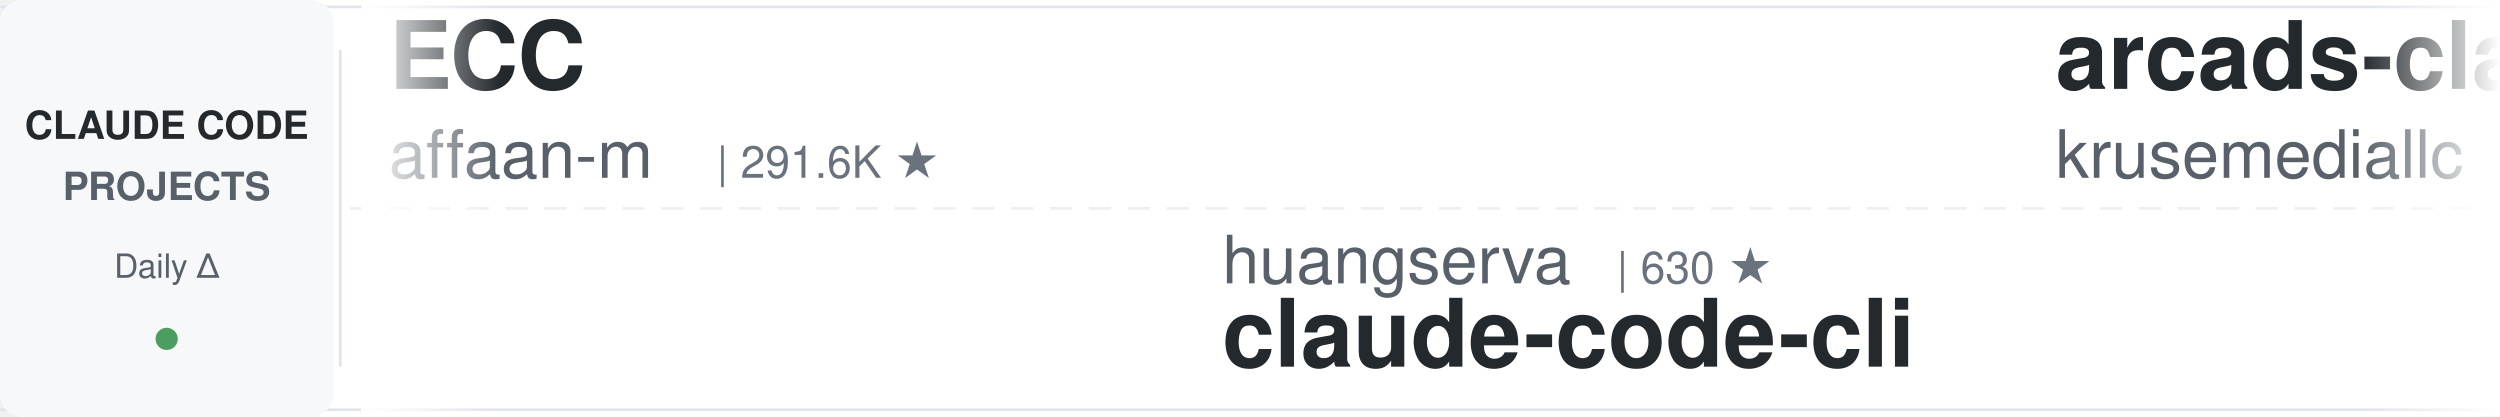
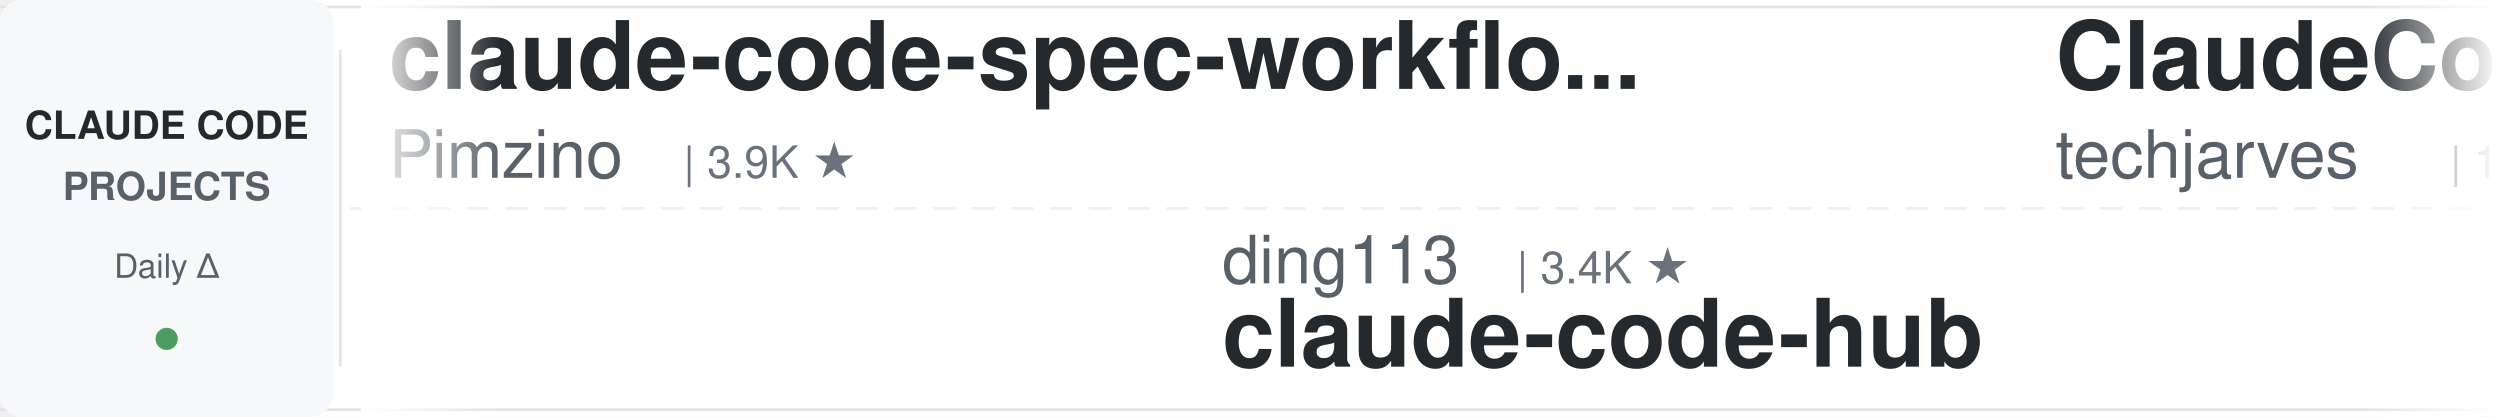
<svg xmlns="http://www.w3.org/2000/svg" width="900" height="150">
  <defs>
    <linearGradient id="leftFade" x1="0%" y1="0%" x2="100%" y2="0%">
      <stop offset="0%" style="stop-color:#ffffff;stop-opacity:1" />
      <stop offset="100%" style="stop-color:#ffffff;stop-opacity:0" />
    </linearGradient>
    <linearGradient id="rightFade" x1="0%" y1="0%" x2="100%" y2="0%">
      <stop offset="0%" style="stop-color:#ffffff;stop-opacity:0" />
      <stop offset="100%" style="stop-color:#ffffff;stop-opacity:1" />
    </linearGradient>
  </defs>
  <rect width="900" height="150" fill="#ffffff" rx="8" />
  <rect x="0" y="2" width="900" height="1" fill="#e1e4e8" />
  <rect x="0" y="147" width="900" height="1" fill="#e1e4e8" />
  <line x1="0" y1="75" x2="900" y2="75" stroke="#e1e4e8" stroke-width="1" stroke-dasharray="8 6" opacity="0.6" />
  <rect x="0" y="0" width="120" height="150" fill="#f6f8fa" rx="8" />
  <text x="60" y="50" font-family="-apple-system, BlinkMacSystemFont, 'Segoe UI', Helvetica, Arial, sans-serif" font-size="14" font-weight="600" fill="#24292e" text-anchor="middle">CLAUDE CODE</text>
  <text x="60" y="72" font-family="-apple-system, BlinkMacSystemFont, 'Segoe UI', Helvetica, Arial, sans-serif" font-size="14" font-weight="600" fill="#586069" text-anchor="middle">PROJECTS</text>
  <text x="60" y="100" font-family="-apple-system, BlinkMacSystemFont, 'Segoe UI', Helvetica, Arial, sans-serif" font-size="12" font-weight="500" fill="#586069" text-anchor="middle">Daily Δ</text>
  <circle cx="60" cy="122" r="4" fill="#22863a" opacity="0.8" />
  <rect x="122" y="18" width="1" height="114" fill="#e1e4e8" />
  <clipPath id="tickerClip">
    <rect x="130" y="0" width="770" height="150" />
  </clipPath>
  <g clip-path="url(#tickerClip)">
    <g id="tickerItems">
      <animateTransform attributeName="transform" attributeType="XML" type="translate" from="0 0" to="-3000 0" dur="54s" repeatCount="indefinite" />
      <g transform="translate(0, 0)">
-         <text x="140" y="32" font-family="-apple-system, BlinkMacSystemFont, 'Segoe UI', Helvetica, Arial, sans-serif" font-size="34" font-weight="600" fill="#24292e">ECC</text>
-         <text x="140" y="64" font-family="-apple-system, BlinkMacSystemFont, 'Segoe UI', Helvetica, Arial, sans-serif" font-size="24" font-weight="400" fill="#586069">affaan-m</text>
-         <text x="258" y="64" font-family="-apple-system, BlinkMacSystemFont, 'Segoe UI', Helvetica, Arial, sans-serif" font-size="16" font-weight="500" fill="#6a737d">| 291.6K ★</text>
+         <text x="140" y="32" font-family="-apple-system, BlinkMacSystemFont, 'Segoe UI', Helvetica, Arial, sans-serif" font-size="34" font-weight="600" fill="#24292e">claude-code-spec-workflo...</text>
+         <text x="140" y="64" font-family="-apple-system, BlinkMacSystemFont, 'Segoe UI', Helvetica, Arial, sans-serif" font-size="24" font-weight="400" fill="#586069">Pimzino</text>
+         <text x="246" y="64" font-family="-apple-system, BlinkMacSystemFont, 'Segoe UI', Helvetica, Arial, sans-serif" font-size="16" font-weight="500" fill="#6a737d">| 3.9K ★</text>
      </g>
      <g transform="translate(300, 0)">
-         <text x="140" y="102" font-family="-apple-system, BlinkMacSystemFont, 'Segoe UI', Helvetica, Arial, sans-serif" font-size="24" font-weight="400" fill="#586069">huangserva</text>
-         <text x="282" y="102" font-family="-apple-system, BlinkMacSystemFont, 'Segoe UI', Helvetica, Arial, sans-serif" font-size="16" font-weight="500" fill="#6a737d">| 630 ★</text>
-         <text x="140" y="132" font-family="-apple-system, BlinkMacSystemFont, 'Segoe UI', Helvetica, Arial, sans-serif" font-size="34" font-weight="600" fill="#24292e">claude-code-cli</text>
+         <text x="140" y="102" font-family="-apple-system, BlinkMacSystemFont, 'Segoe UI', Helvetica, Arial, sans-serif" font-size="24" font-weight="400" fill="#586069">ding113</text>
+         <text x="246" y="102" font-family="-apple-system, BlinkMacSystemFont, 'Segoe UI', Helvetica, Arial, sans-serif" font-size="16" font-weight="500" fill="#6a737d">| 3.4K ★</text>
+         <text x="140" y="132" font-family="-apple-system, BlinkMacSystemFont, 'Segoe UI', Helvetica, Arial, sans-serif" font-size="34" font-weight="600" fill="#24292e">claude-code-hub</text>
      </g>
      <g transform="translate(600, 0)">
-         <text x="140" y="32" font-family="-apple-system, BlinkMacSystemFont, 'Segoe UI', Helvetica, Arial, sans-serif" font-size="34" font-weight="600" fill="#24292e">arcads-claude-code</text>
-         <text x="140" y="64" font-family="-apple-system, BlinkMacSystemFont, 'Segoe UI', Helvetica, Arial, sans-serif" font-size="24" font-weight="400" fill="#586069">krusemediallc</text>
-         <text x="318" y="64" font-family="-apple-system, BlinkMacSystemFont, 'Segoe UI', Helvetica, Arial, sans-serif" font-size="16" font-weight="500" fill="#6a737d">| 1.6K ★</text>
+         <text x="140" y="32" font-family="-apple-system, BlinkMacSystemFont, 'Segoe UI', Helvetica, Arial, sans-serif" font-size="34" font-weight="600" fill="#24292e">ClaudeCode-Portable</text>
+         <text x="140" y="64" font-family="-apple-system, BlinkMacSystemFont, 'Segoe UI', Helvetica, Arial, sans-serif" font-size="24" font-weight="400" fill="#586069">techjarves</text>
+         <text x="282" y="64" font-family="-apple-system, BlinkMacSystemFont, 'Segoe UI', Helvetica, Arial, sans-serif" font-size="16" font-weight="500" fill="#6a737d">| 1.6K ★</text>
      </g>
      <g transform="translate(900, 0)">
-         <text x="140" y="102" font-family="-apple-system, BlinkMacSystemFont, 'Segoe UI', Helvetica, Arial, sans-serif" font-size="24" font-weight="400" fill="#586069">musistudio</text>
-         <text x="282" y="102" font-family="-apple-system, BlinkMacSystemFont, 'Segoe UI', Helvetica, Arial, sans-serif" font-size="16" font-weight="500" fill="#6a737d">| 37.9K ★</text>
-         <text x="140" y="132" font-family="-apple-system, BlinkMacSystemFont, 'Segoe UI', Helvetica, Arial, sans-serif" font-size="34" font-weight="600" fill="#24292e">claude-code-router</text>
+         <text x="140" y="102" font-family="-apple-system, BlinkMacSystemFont, 'Segoe UI', Helvetica, Arial, sans-serif" font-size="24" font-weight="400" fill="#586069">feiskyer</text>
+         <text x="258" y="102" font-family="-apple-system, BlinkMacSystemFont, 'Segoe UI', Helvetica, Arial, sans-serif" font-size="16" font-weight="500" fill="#6a737d">| 1.7K ★</text>
+         <text x="140" y="132" font-family="-apple-system, BlinkMacSystemFont, 'Segoe UI', Helvetica, Arial, sans-serif" font-size="34" font-weight="600" fill="#24292e">claude-code-settings</text>
      </g>
      <g transform="translate(1200, 0)">
-         <text x="140" y="32" font-family="-apple-system, BlinkMacSystemFont, 'Segoe UI', Helvetica, Arial, sans-serif" font-size="34" font-weight="600" fill="#24292e">Claude-Code-Usage-Monito...</text>
-         <text x="140" y="64" font-family="-apple-system, BlinkMacSystemFont, 'Segoe UI', Helvetica, Arial, sans-serif" font-size="24" font-weight="400" fill="#586069">Maciek-roboblog</text>
-         <text x="342" y="64" font-family="-apple-system, BlinkMacSystemFont, 'Segoe UI', Helvetica, Arial, sans-serif" font-size="16" font-weight="500" fill="#6a737d">| 8.8K ★</text>
+         <text x="140" y="32" font-family="-apple-system, BlinkMacSystemFont, 'Segoe UI', Helvetica, Arial, sans-serif" font-size="34" font-weight="600" fill="#24292e">claude-code-router</text>
+         <text x="140" y="64" font-family="-apple-system, BlinkMacSystemFont, 'Segoe UI', Helvetica, Arial, sans-serif" font-size="24" font-weight="400" fill="#586069">musistudio</text>
+         <text x="282" y="64" font-family="-apple-system, BlinkMacSystemFont, 'Segoe UI', Helvetica, Arial, sans-serif" font-size="16" font-weight="500" fill="#6a737d">| 37.9K ★</text>
      </g>
      <g transform="translate(1500, 0)">
-         <text x="140" y="102" font-family="-apple-system, BlinkMacSystemFont, 'Segoe UI', Helvetica, Arial, sans-serif" font-size="24" font-weight="400" fill="#586069">Pimzino</text>
-         <text x="246" y="102" font-family="-apple-system, BlinkMacSystemFont, 'Segoe UI', Helvetica, Arial, sans-serif" font-size="16" font-weight="500" fill="#6a737d">| 3.9K ★</text>
-         <text x="140" y="132" font-family="-apple-system, BlinkMacSystemFont, 'Segoe UI', Helvetica, Arial, sans-serif" font-size="34" font-weight="600" fill="#24292e">claude-code-spec-workflo...</text>
+         <text x="140" y="102" font-family="-apple-system, BlinkMacSystemFont, 'Segoe UI', Helvetica, Arial, sans-serif" font-size="24" font-weight="400" fill="#586069">zebbern</text>
+         <text x="246" y="102" font-family="-apple-system, BlinkMacSystemFont, 'Segoe UI', Helvetica, Arial, sans-serif" font-size="16" font-weight="500" fill="#6a737d">| 4.7K ★</text>
+         <text x="140" y="132" font-family="-apple-system, BlinkMacSystemFont, 'Segoe UI', Helvetica, Arial, sans-serif" font-size="34" font-weight="600" fill="#24292e">claude-code-guide</text>
      </g>
      <g transform="translate(1800, 0)">
-         <text x="140" y="32" font-family="-apple-system, BlinkMacSystemFont, 'Segoe UI', Helvetica, Arial, sans-serif" font-size="34" font-weight="600" fill="#24292e">Claude-Code-Game-Studios</text>
-         <text x="140" y="64" font-family="-apple-system, BlinkMacSystemFont, 'Segoe UI', Helvetica, Arial, sans-serif" font-size="24" font-weight="400" fill="#586069">Donchitos</text>
-         <text x="270" y="64" font-family="-apple-system, BlinkMacSystemFont, 'Segoe UI', Helvetica, Arial, sans-serif" font-size="16" font-weight="500" fill="#6a737d">| 28.4K ★</text>
+         <text x="140" y="32" font-family="-apple-system, BlinkMacSystemFont, 'Segoe UI', Helvetica, Arial, sans-serif" font-size="34" font-weight="600" fill="#24292e">claude-code-hooks-master...</text>
+         <text x="140" y="64" font-family="-apple-system, BlinkMacSystemFont, 'Segoe UI', Helvetica, Arial, sans-serif" font-size="24" font-weight="400" fill="#586069">disler</text>
+         <text x="234" y="64" font-family="-apple-system, BlinkMacSystemFont, 'Segoe UI', Helvetica, Arial, sans-serif" font-size="16" font-weight="500" fill="#6a737d">| 4.0K ★</text>
      </g>
      <g transform="translate(2100, 0)">
-         <text x="140" y="102" font-family="-apple-system, BlinkMacSystemFont, 'Segoe UI', Helvetica, Arial, sans-serif" font-size="24" font-weight="400" fill="#586069">xu-xiang</text>
-         <text x="258" y="102" font-family="-apple-system, BlinkMacSystemFont, 'Segoe UI', Helvetica, Arial, sans-serif" font-size="16" font-weight="500" fill="#6a737d">| 2.0K ★</text>
-         <text x="140" y="132" font-family="-apple-system, BlinkMacSystemFont, 'Segoe UI', Helvetica, Arial, sans-serif" font-size="34" font-weight="600" fill="#24292e">everything-claude-code-z...</text>
+         <text x="140" y="102" font-family="-apple-system, BlinkMacSystemFont, 'Segoe UI', Helvetica, Arial, sans-serif" font-size="24" font-weight="400" fill="#586069">daymade</text>
+         <text x="246" y="102" font-family="-apple-system, BlinkMacSystemFont, 'Segoe UI', Helvetica, Arial, sans-serif" font-size="16" font-weight="500" fill="#6a737d">| 1.5K ★</text>
+         <text x="140" y="132" font-family="-apple-system, BlinkMacSystemFont, 'Segoe UI', Helvetica, Arial, sans-serif" font-size="34" font-weight="600" fill="#24292e">claude-code-skills</text>
      </g>
      <g transform="translate(2400, 0)">
-         <text x="140" y="32" font-family="-apple-system, BlinkMacSystemFont, 'Segoe UI', Helvetica, Arial, sans-serif" font-size="34" font-weight="600" fill="#24292e">claude-code-security-rev...</text>
-         <text x="140" y="64" font-family="-apple-system, BlinkMacSystemFont, 'Segoe UI', Helvetica, Arial, sans-serif" font-size="24" font-weight="400" fill="#586069">anthropics</text>
-         <text x="282" y="64" font-family="-apple-system, BlinkMacSystemFont, 'Segoe UI', Helvetica, Arial, sans-serif" font-size="16" font-weight="500" fill="#6a737d">| 6.6K ★</text>
+         <text x="140" y="32" font-family="-apple-system, BlinkMacSystemFont, 'Segoe UI', Helvetica, Arial, sans-serif" font-size="34" font-weight="600" fill="#24292e">claude-code-prompts</text>
+         <text x="140" y="64" font-family="-apple-system, BlinkMacSystemFont, 'Segoe UI', Helvetica, Arial, sans-serif" font-size="24" font-weight="400" fill="#586069">repowise-dev</text>
+         <text x="306" y="64" font-family="-apple-system, BlinkMacSystemFont, 'Segoe UI', Helvetica, Arial, sans-serif" font-size="16" font-weight="500" fill="#6a737d">| 1.2K ★</text>
      </g>
      <g transform="translate(2700, 0)">
-         <text x="140" y="102" font-family="-apple-system, BlinkMacSystemFont, 'Segoe UI', Helvetica, Arial, sans-serif" font-size="24" font-weight="400" fill="#586069">repowise-dev</text>
-         <text x="306" y="102" font-family="-apple-system, BlinkMacSystemFont, 'Segoe UI', Helvetica, Arial, sans-serif" font-size="16" font-weight="500" fill="#6a737d">| 1.2K ★</text>
-         <text x="140" y="132" font-family="-apple-system, BlinkMacSystemFont, 'Segoe UI', Helvetica, Arial, sans-serif" font-size="34" font-weight="600" fill="#24292e">claude-code-prompts</text>
+         <text x="140" y="102" font-family="-apple-system, BlinkMacSystemFont, 'Segoe UI', Helvetica, Arial, sans-serif" font-size="24" font-weight="400" fill="#586069">pedrohcgs</text>
+         <text x="270" y="102" font-family="-apple-system, BlinkMacSystemFont, 'Segoe UI', Helvetica, Arial, sans-serif" font-size="16" font-weight="500" fill="#6a737d">| 1.7K ★</text>
+         <text x="140" y="132" font-family="-apple-system, BlinkMacSystemFont, 'Segoe UI', Helvetica, Arial, sans-serif" font-size="34" font-weight="600" fill="#24292e">claude-code-my-workflow</text>
      </g>
      <g transform="translate(3000, 0)">
-         <text x="140" y="32" font-family="-apple-system, BlinkMacSystemFont, 'Segoe UI', Helvetica, Arial, sans-serif" font-size="34" font-weight="600" fill="#24292e">ECC</text>
-         <text x="140" y="64" font-family="-apple-system, BlinkMacSystemFont, 'Segoe UI', Helvetica, Arial, sans-serif" font-size="24" font-weight="400" fill="#586069">affaan-m</text>
-         <text x="258" y="64" font-family="-apple-system, BlinkMacSystemFont, 'Segoe UI', Helvetica, Arial, sans-serif" font-size="16" font-weight="500" fill="#6a737d">| 291.6K ★</text>
+         <text x="140" y="32" font-family="-apple-system, BlinkMacSystemFont, 'Segoe UI', Helvetica, Arial, sans-serif" font-size="34" font-weight="600" fill="#24292e">claude-code-spec-workflo...</text>
+         <text x="140" y="64" font-family="-apple-system, BlinkMacSystemFont, 'Segoe UI', Helvetica, Arial, sans-serif" font-size="24" font-weight="400" fill="#586069">Pimzino</text>
+         <text x="246" y="64" font-family="-apple-system, BlinkMacSystemFont, 'Segoe UI', Helvetica, Arial, sans-serif" font-size="16" font-weight="500" fill="#6a737d">| 3.9K ★</text>
      </g>
      <g transform="translate(3300, 0)">
-         <text x="140" y="102" font-family="-apple-system, BlinkMacSystemFont, 'Segoe UI', Helvetica, Arial, sans-serif" font-size="24" font-weight="400" fill="#586069">huangserva</text>
-         <text x="282" y="102" font-family="-apple-system, BlinkMacSystemFont, 'Segoe UI', Helvetica, Arial, sans-serif" font-size="16" font-weight="500" fill="#6a737d">| 630 ★</text>
-         <text x="140" y="132" font-family="-apple-system, BlinkMacSystemFont, 'Segoe UI', Helvetica, Arial, sans-serif" font-size="34" font-weight="600" fill="#24292e">claude-code-cli</text>
+         <text x="140" y="102" font-family="-apple-system, BlinkMacSystemFont, 'Segoe UI', Helvetica, Arial, sans-serif" font-size="24" font-weight="400" fill="#586069">ding113</text>
+         <text x="246" y="102" font-family="-apple-system, BlinkMacSystemFont, 'Segoe UI', Helvetica, Arial, sans-serif" font-size="16" font-weight="500" fill="#6a737d">| 3.4K ★</text>
+         <text x="140" y="132" font-family="-apple-system, BlinkMacSystemFont, 'Segoe UI', Helvetica, Arial, sans-serif" font-size="34" font-weight="600" fill="#24292e">claude-code-hub</text>
      </g>
      <g transform="translate(3600, 0)">
-         <text x="140" y="32" font-family="-apple-system, BlinkMacSystemFont, 'Segoe UI', Helvetica, Arial, sans-serif" font-size="34" font-weight="600" fill="#24292e">arcads-claude-code</text>
-         <text x="140" y="64" font-family="-apple-system, BlinkMacSystemFont, 'Segoe UI', Helvetica, Arial, sans-serif" font-size="24" font-weight="400" fill="#586069">krusemediallc</text>
-         <text x="318" y="64" font-family="-apple-system, BlinkMacSystemFont, 'Segoe UI', Helvetica, Arial, sans-serif" font-size="16" font-weight="500" fill="#6a737d">| 1.6K ★</text>
+         <text x="140" y="32" font-family="-apple-system, BlinkMacSystemFont, 'Segoe UI', Helvetica, Arial, sans-serif" font-size="34" font-weight="600" fill="#24292e">ClaudeCode-Portable</text>
+         <text x="140" y="64" font-family="-apple-system, BlinkMacSystemFont, 'Segoe UI', Helvetica, Arial, sans-serif" font-size="24" font-weight="400" fill="#586069">techjarves</text>
+         <text x="282" y="64" font-family="-apple-system, BlinkMacSystemFont, 'Segoe UI', Helvetica, Arial, sans-serif" font-size="16" font-weight="500" fill="#6a737d">| 1.6K ★</text>
      </g>
      <g transform="translate(3900, 0)">
-         <text x="140" y="102" font-family="-apple-system, BlinkMacSystemFont, 'Segoe UI', Helvetica, Arial, sans-serif" font-size="24" font-weight="400" fill="#586069">musistudio</text>
-         <text x="282" y="102" font-family="-apple-system, BlinkMacSystemFont, 'Segoe UI', Helvetica, Arial, sans-serif" font-size="16" font-weight="500" fill="#6a737d">| 37.9K ★</text>
-         <text x="140" y="132" font-family="-apple-system, BlinkMacSystemFont, 'Segoe UI', Helvetica, Arial, sans-serif" font-size="34" font-weight="600" fill="#24292e">claude-code-router</text>
+         <text x="140" y="102" font-family="-apple-system, BlinkMacSystemFont, 'Segoe UI', Helvetica, Arial, sans-serif" font-size="24" font-weight="400" fill="#586069">feiskyer</text>
+         <text x="258" y="102" font-family="-apple-system, BlinkMacSystemFont, 'Segoe UI', Helvetica, Arial, sans-serif" font-size="16" font-weight="500" fill="#6a737d">| 1.7K ★</text>
+         <text x="140" y="132" font-family="-apple-system, BlinkMacSystemFont, 'Segoe UI', Helvetica, Arial, sans-serif" font-size="34" font-weight="600" fill="#24292e">claude-code-settings</text>
      </g>
    </g>
  </g>
  <rect x="130" y="0" width="50" height="150" fill="url(#leftFade)" />
  <rect x="850" y="0" width="50" height="150" fill="url(#rightFade)" />
</svg>
